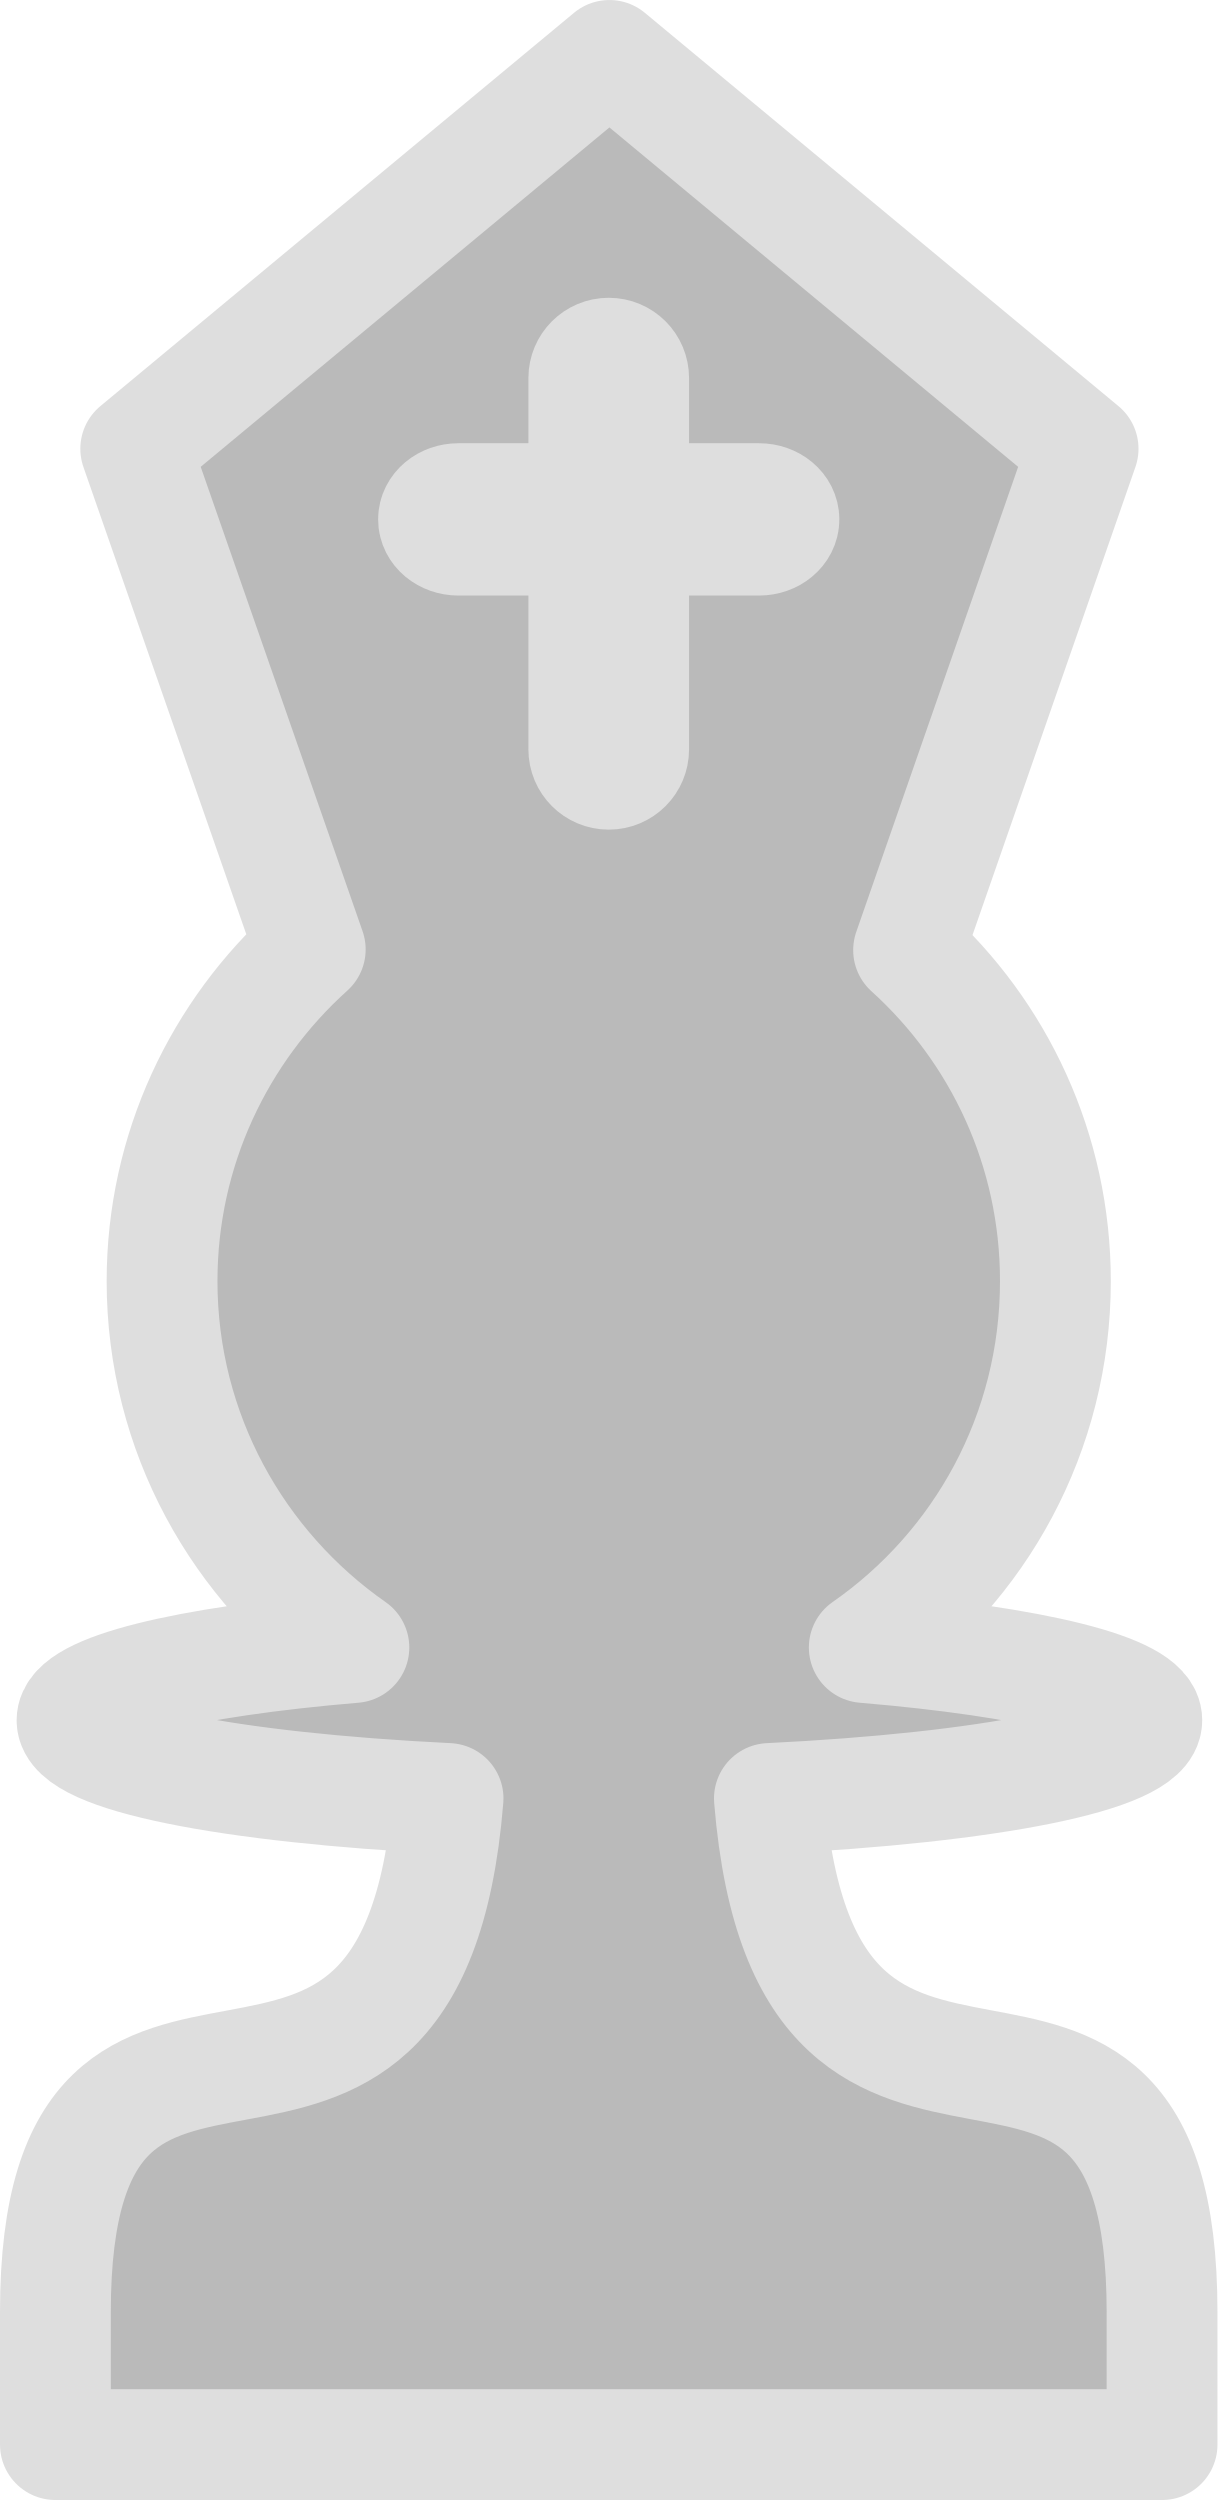
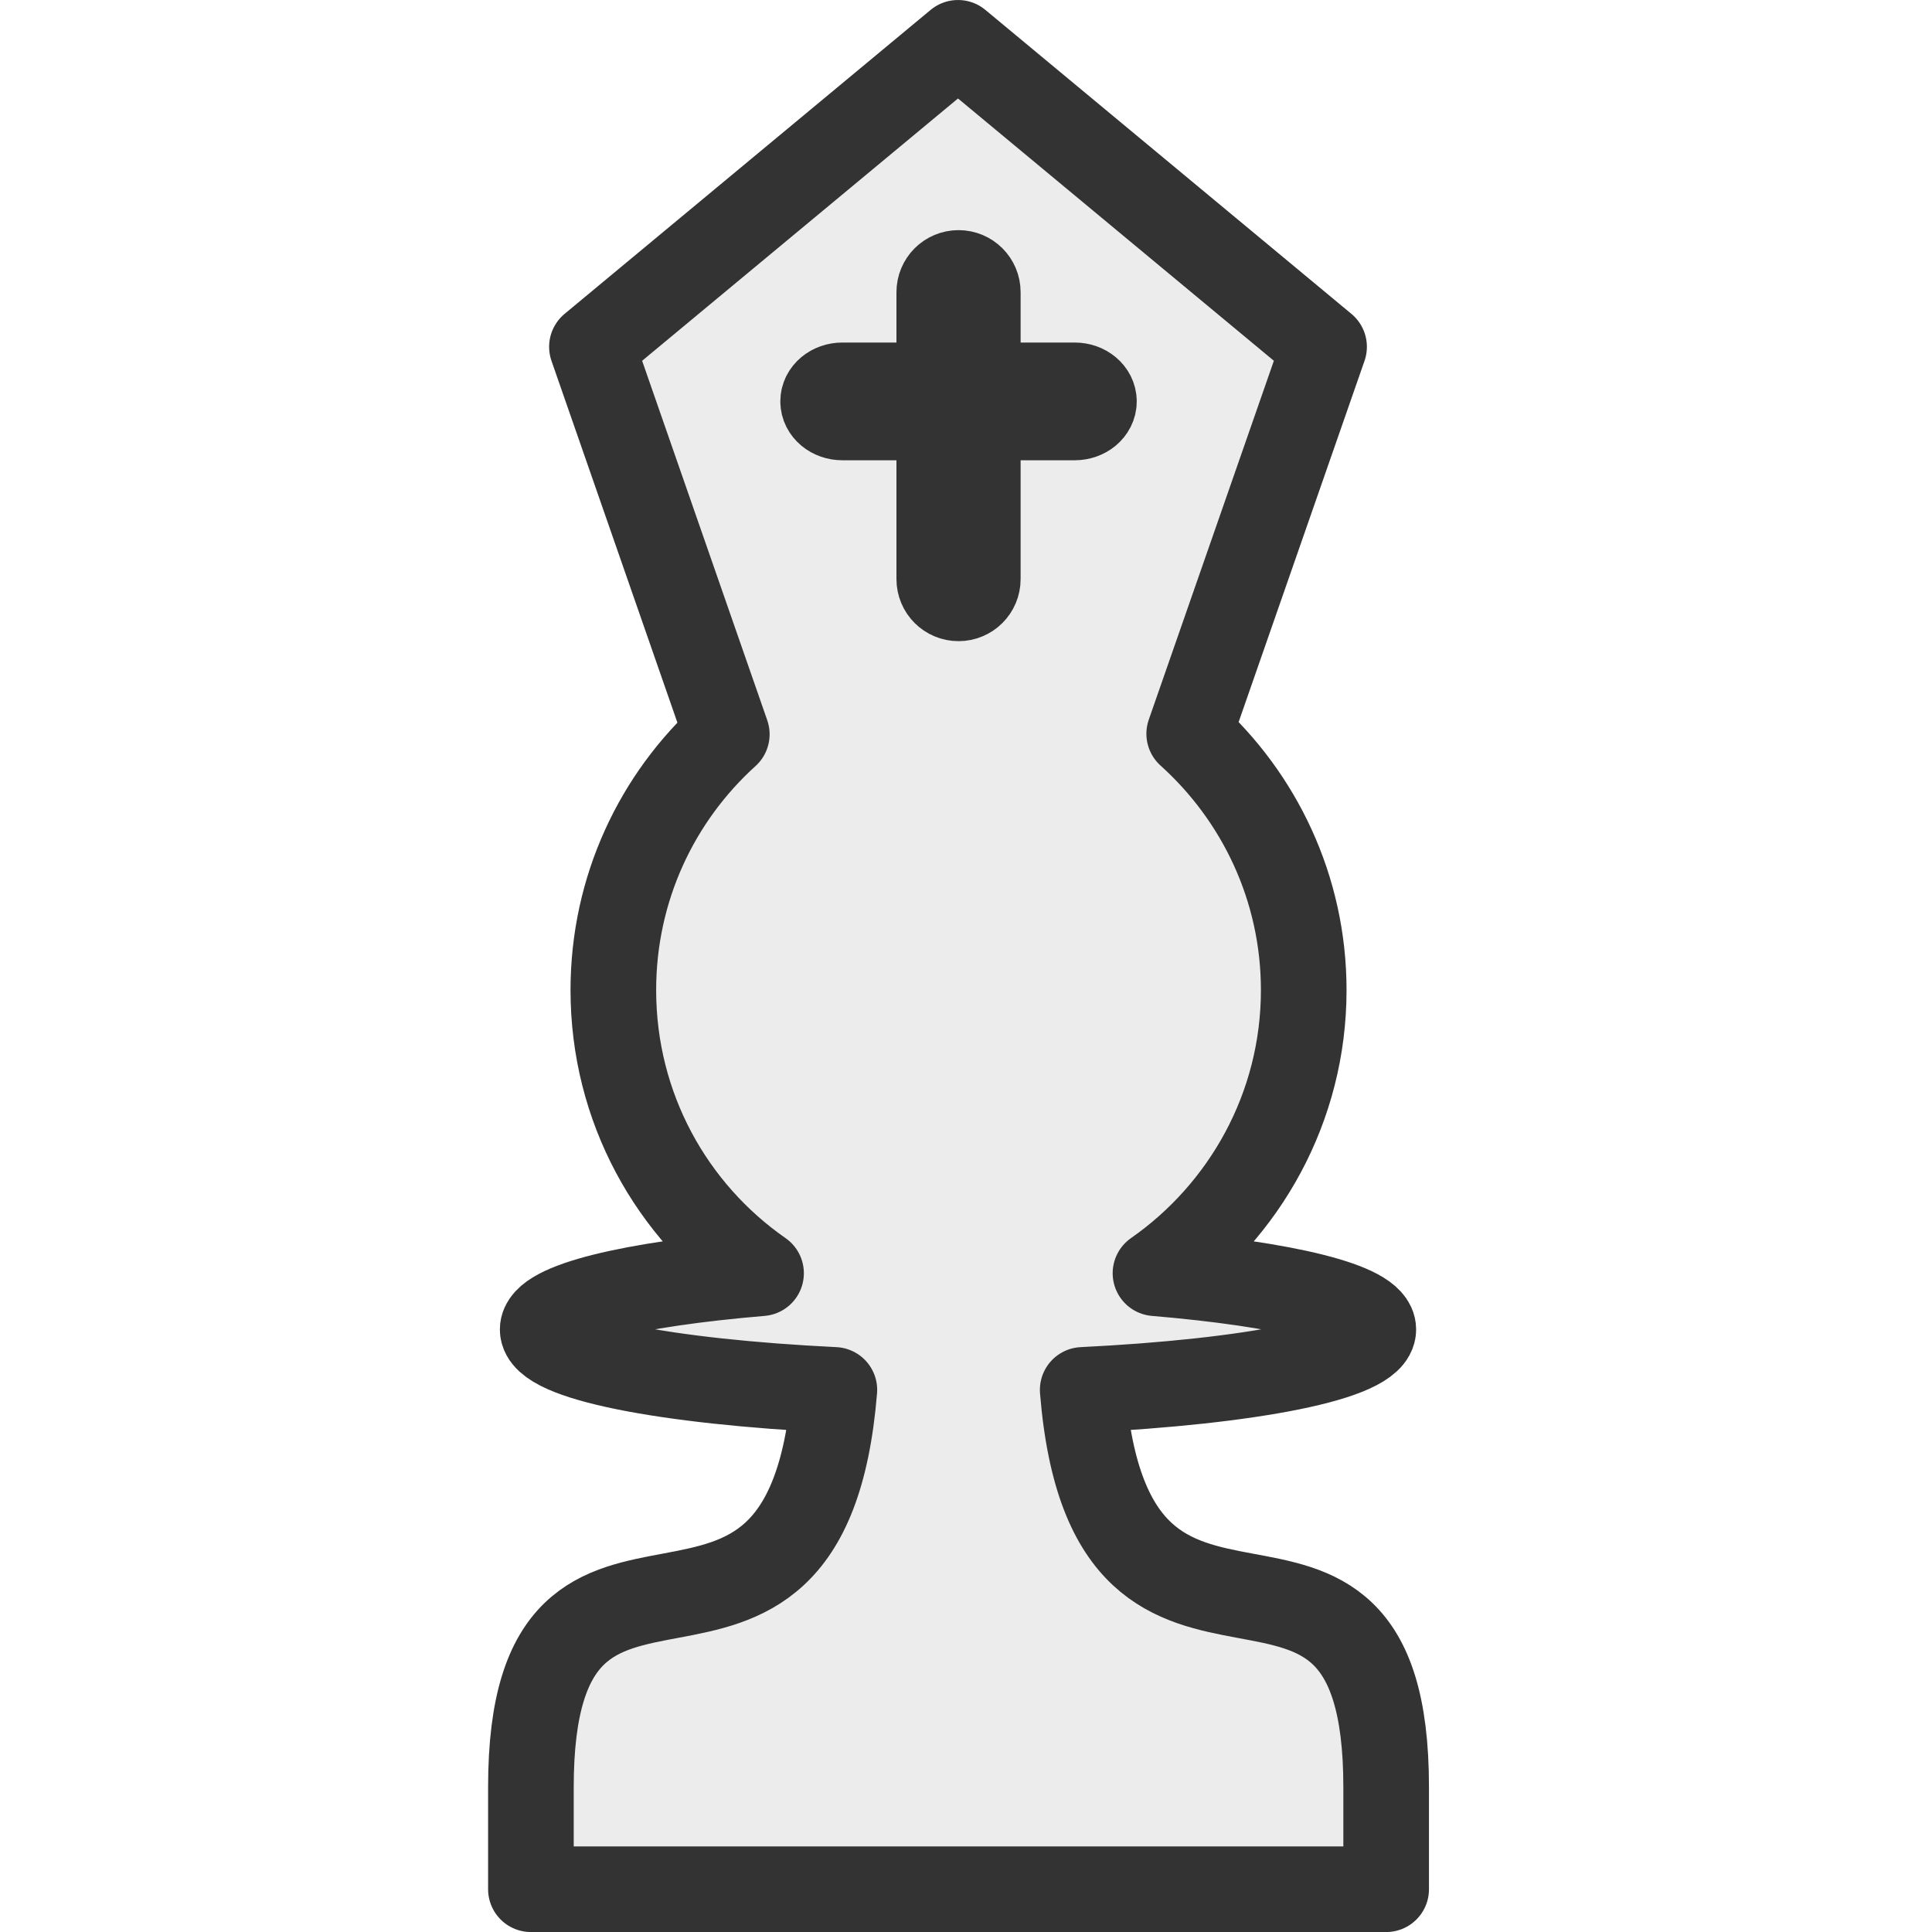
- <svg xmlns="http://www.w3.org/2000/svg" width="54.938" height="112.812" id="svg2" version="1.0">
-   <defs id="defs4" />
-   <g id="layer1" transform="translate(-273.9062,-43.9375)">
-     <path style="opacity:1;fill:#bababa;fill-opacity:1;fill-rule:nonzero;stroke:#dedede;stroke-width:5;stroke-linecap:round;stroke-linejoin:round;stroke-miterlimit:4;stroke-dasharray:none;stroke-dashoffset:0;stroke-opacity:1" d="M 301.406,46.438 L 280.031,64.188 L 287.906,86.781 C 283.811,90.471 281.219,95.807 281.219,101.75 C 281.219,108.59 284.66,114.641 289.875,118.281 C 282.334,118.917 277.156,120.141 277.156,121.562 C 277.156,123.238 284.313,124.613 294.125,125.094 C 292.451,145.712 276.406,128.801 276.406,148.281 L 276.406,154.25 L 326.344,154.25 L 326.344,148.281 C 326.344,128.808 310.308,145.663 308.625,125.094 C 318.454,124.615 325.656,123.24 325.656,121.562 C 325.656,120.141 320.448,118.917 312.906,118.281 C 318.133,114.645 321.531,108.599 321.531,101.75 C 321.531,95.823 318.982,90.501 314.906,86.812 L 322.781,64.188 L 301.406,46.438 z M 301.375,59.875 C 301.998,59.875 302.5,60.377 302.5,61 L 302.5,66.438 L 308.156,66.438 C 308.779,66.438 309.281,66.856 309.281,67.375 C 309.281,67.894 308.779,68.312 308.156,68.312 L 302.5,68.312 L 302.5,77.75 C 302.5,78.373 301.998,78.875 301.375,78.875 C 300.752,78.875 300.25,78.373 300.25,77.75 L 300.25,68.312 L 294.594,68.312 C 293.971,68.312 293.469,67.894 293.469,67.375 C 293.469,66.856 293.971,66.438 294.594,66.438 L 300.25,66.438 L 300.25,61 C 300.25,60.377 300.752,59.875 301.375,59.875 z " id="WBishop" />
+ <svg xmlns="http://www.w3.org/2000/svg" width="112.81" height="112.81" id="svg2" version="1.0">
+   <defs id="defs4">
+     </defs>
+   <g id="layer1" transform="translate(-206.337,-175.6875)">
+     <path id="BBishop" d="M 262.275,178.188 L 283.65,195.938 L 275.775,218.532 C 279.87,222.222 282.462,227.558 282.462,233.5 C 282.462,240.341 279.021,246.391 273.806,250.032 C 281.347,250.668 286.525,251.892 286.525,253.313 C 286.525,254.989 279.368,256.364 269.556,256.844 C 271.23,277.463 287.275,260.552 287.275,280.032 L 287.275,286 L 237.337,286 L 237.337,280.032 C 237.337,260.558 253.373,277.413 255.056,256.844 C 245.227,256.365 238.025,254.99 238.025,253.313 C 238.025,251.892 243.233,250.668 250.775,250.032 C 245.548,246.395 242.15,240.349 242.15,233.5 C 242.15,227.574 244.698,222.252 248.775,218.563 L 240.9,195.938 L 262.275,178.188 z M 262.306,191.625 C 261.683,191.625 261.181,192.127 261.181,192.75 L 261.181,198.188 L 255.525,198.188 C 254.901,198.188 254.4,198.606 254.4,199.125 C 254.4,199.645 254.901,200.063 255.525,200.063 L 261.181,200.063 L 261.181,209.5 C 261.181,210.124 261.683,210.625 262.306,210.625 C 262.929,210.625 263.431,210.124 263.431,209.5 L 263.431,200.063 L 269.087,200.063 C 269.71,200.063 270.212,199.645 270.212,199.125 C 270.212,198.606 269.71,198.188 269.087,198.188 L 263.431,198.188 L 263.431,192.75 C 263.431,192.127 262.929,191.625 262.306,191.625 z" style="opacity:1;fill:#ececec;fill-opacity:1;fill-rule:nonzero;stroke:#333333;stroke-width:5;stroke-linecap:round;stroke-linejoin:round;stroke-miterlimit:4;stroke-dasharray:none;stroke-dashoffset:0;stroke-opacity:1" />
  </g>
</svg>
